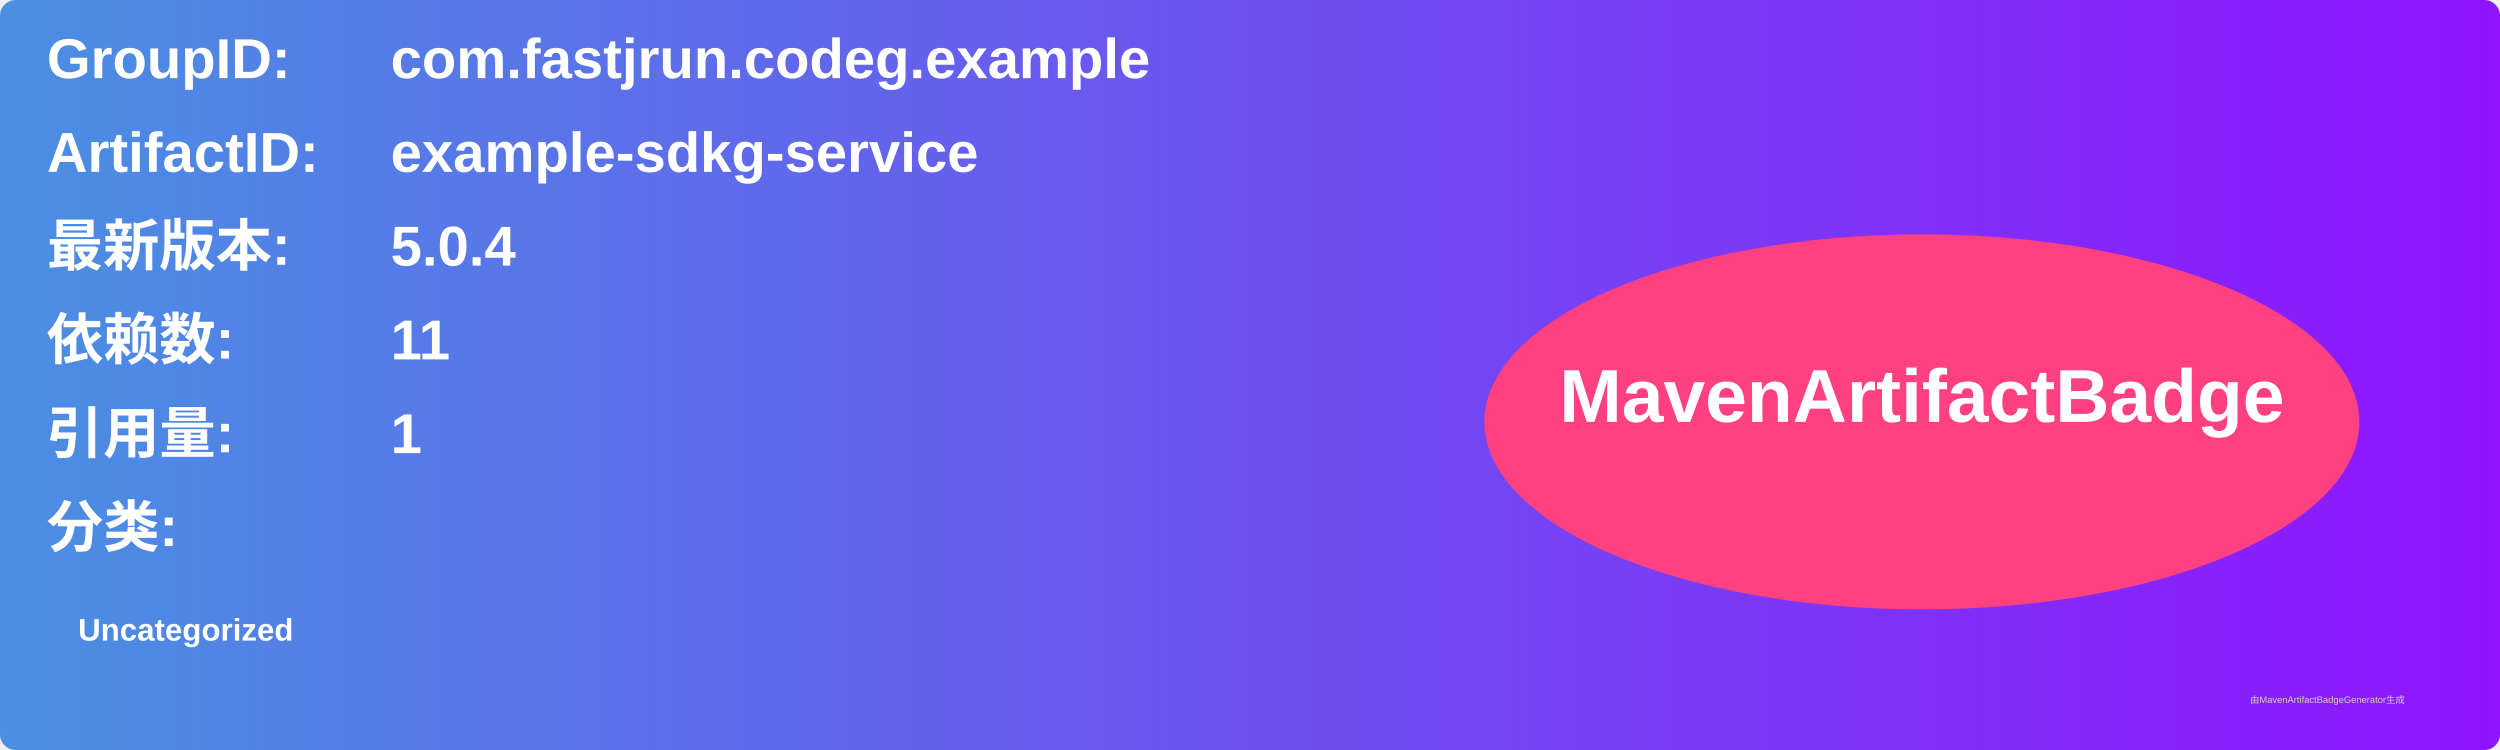
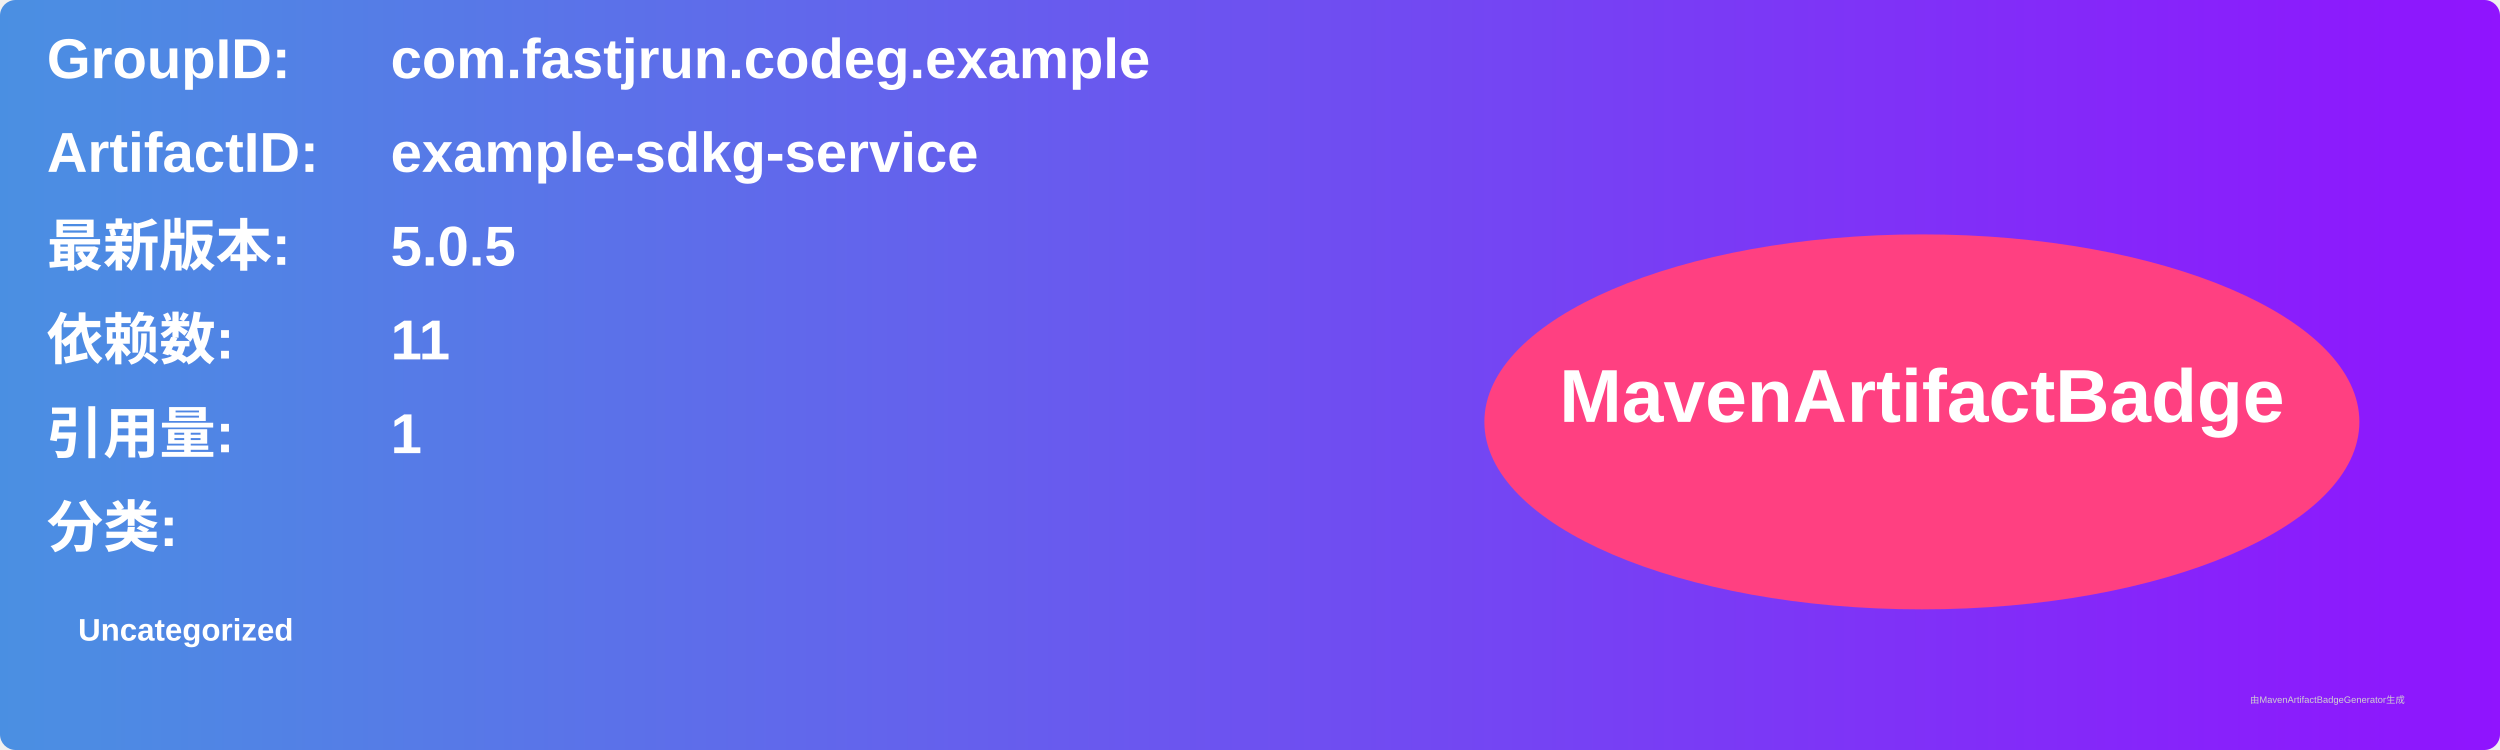
<svg xmlns="http://www.w3.org/2000/svg" width="800" height="240" viewBox="0 0 800 240">
  <linearGradient id="grad" x1="0%" y1="0%" x2="100%" y2="0%">
    <stop offset="0%" stop-color="#4a90e2" />
    <stop offset="100%" stop-color="#9013fe" />
  </linearGradient>
  <rect width="100%" height="100%" rx="5" ry="5" fill="url(#grad)" />
  <g transform="translate(15, 15)">
    <text x="0" y="10" font-family="Arial" font-size="18" fill="white" font-weight="bold" width="260">GroupID:</text>
    <text x="110" y="10" font-family="Arial" font-size="18" fill="white" font-weight="bold" width="460">com.fastjrun.codeg.example</text>
    <text x="0" y="40" font-family="Arial" font-size="18" fill="white" font-weight="bold" width="260">ArtifactID:</text>
    <text x="110" y="40" font-family="Arial" font-size="18" fill="white" font-weight="bold" width="460">example-sdkg-service</text>
    <text x="0" y="70" font-family="Arial" font-size="18" fill="white" font-weight="bold">最新版本:</text>
    <text x="110" y="70" font-family="Arial" font-size="18" fill="white" font-weight="bold">
-       <tspan font-weight="bold">5.0.4</tspan>
+       <tspan font-weight="bold">5.0.5</tspan>
    </text>
    <text x="0" y="100" font-family="Arial" font-size="18" fill="white" font-weight="bold">依赖数: </text>
    <text x="110" y="100" font-family="Arial" font-size="18" fill="white">
      <tspan font-weight="bold">11</tspan>
    </text>
    <text x="0" y="130" font-family="Arial" font-size="18" fill="white" font-weight="bold">引用量: </text>
    <text x="110" y="130" font-family="Arial" font-size="18" fill="white">
      <tspan font-weight="bold">1</tspan>
    </text>
    <text x="0" y="160" font-family="Arial" font-size="18" fill="white" font-weight="bold">分类:</text>
    <text x="10" y="190" font-family="Arial" font-size="10" fill="white">
      <tspan font-weight="bold">Uncategorized</tspan>
    </text>
    <ellipse cx="600" cy="120" rx="140" ry="60" fill="#ff4081" />
    <text x="600" y="120" text-anchor="middle" font-family="Arial" font-size="24" fill="white" font-weight="bold">MavenArtifactBadge</text>
  </g>
  <text x="720" y="225" font-family="Arial" font-size="3" fill="#d0d0d0">由MavenArtifactBadgeGenerator生成</text>
</svg>
